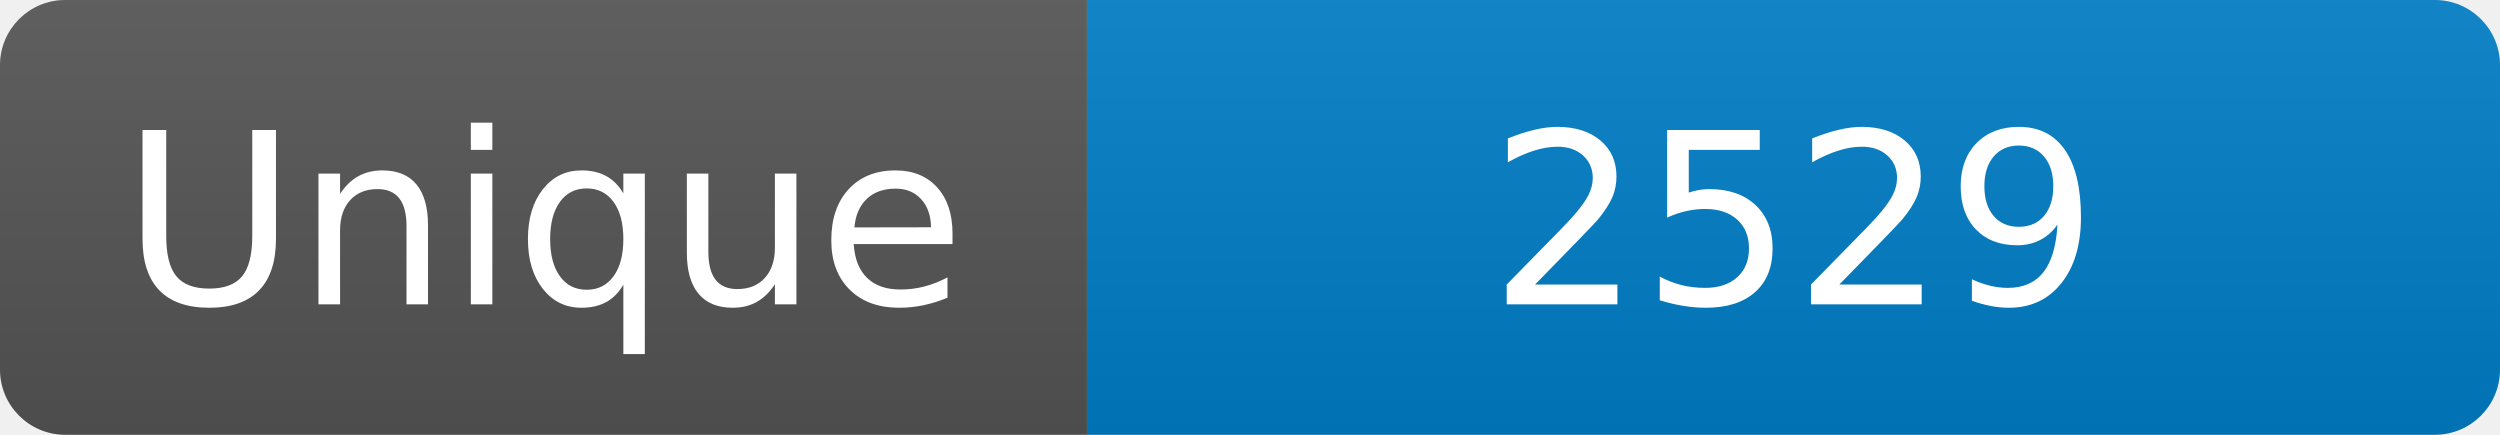
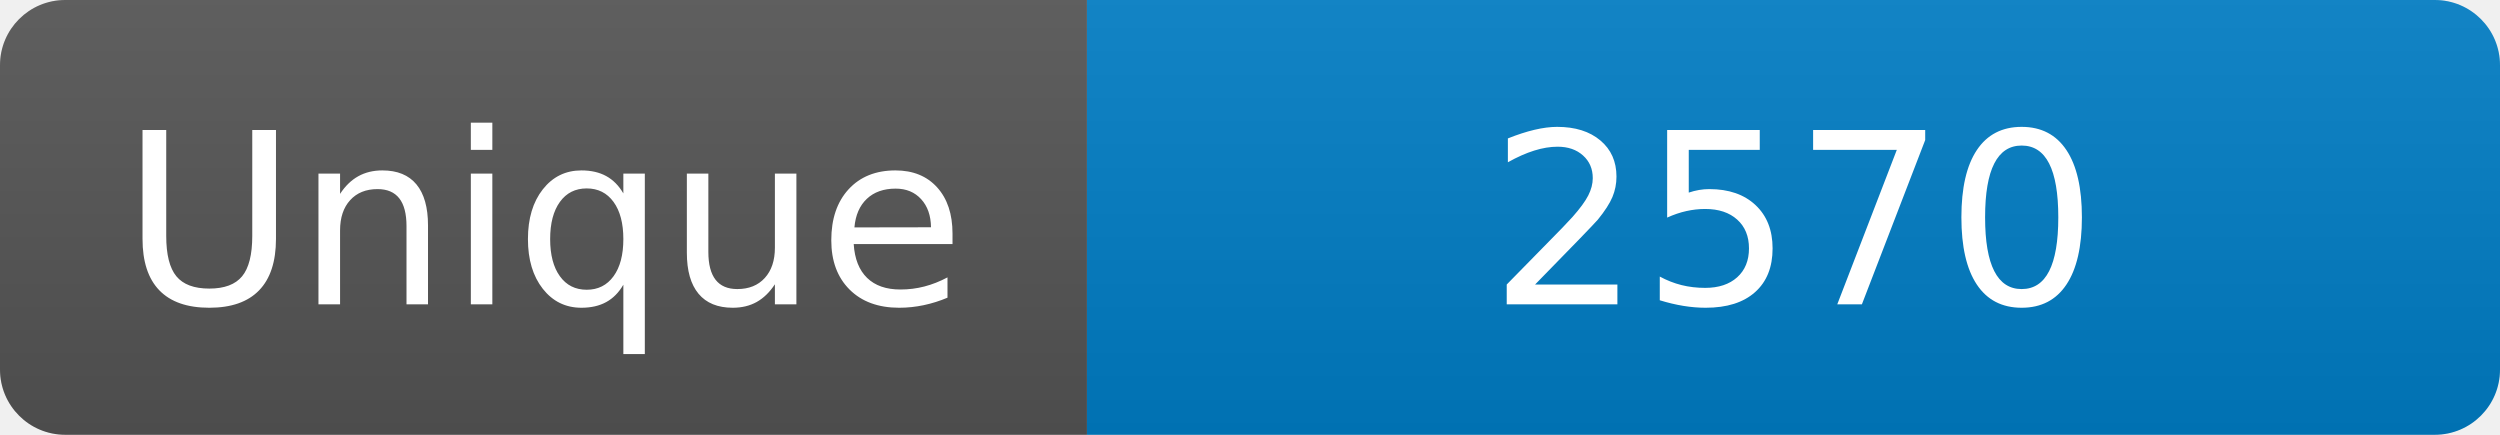
<svg xmlns="http://www.w3.org/2000/svg" width="115" height="20" role="img" aria-label="Maintained?: yes">
  <linearGradient id="s" x2="0" y2="100%">
    <stop offset="0" stop-color="#bbb" stop-opacity=".1" />
    <stop offset="1" stop-opacity=".1" />
  </linearGradient>
  <clipPath id="r">
    <rect width="115" height="20" rx="3" fill="#fff" />
  </clipPath>
  <g clip-path="url(#r)">
    <rect width="50" height="20" fill="#555" />
    <rect x="50" width="160" height="20" fill="#007ec6" />
    <rect width="115" height="20" fill="url(#s)" />
  </g>
  <g fill="#fff" text-anchor="middle" font-family="Verdana,Geneva,DejaVu Sans,sans-serif" font-size="110">
    <text x="250" y="140" transform="scale(.1)" fill="#fff">Unique</text>
-     <text x="825" y="140" transform="scale(.1)" fill="#fff">2529</text>
+     <text x="825" y="140" transform="scale(.1)" fill="#fff">2570</text>
  </g>
</svg>
